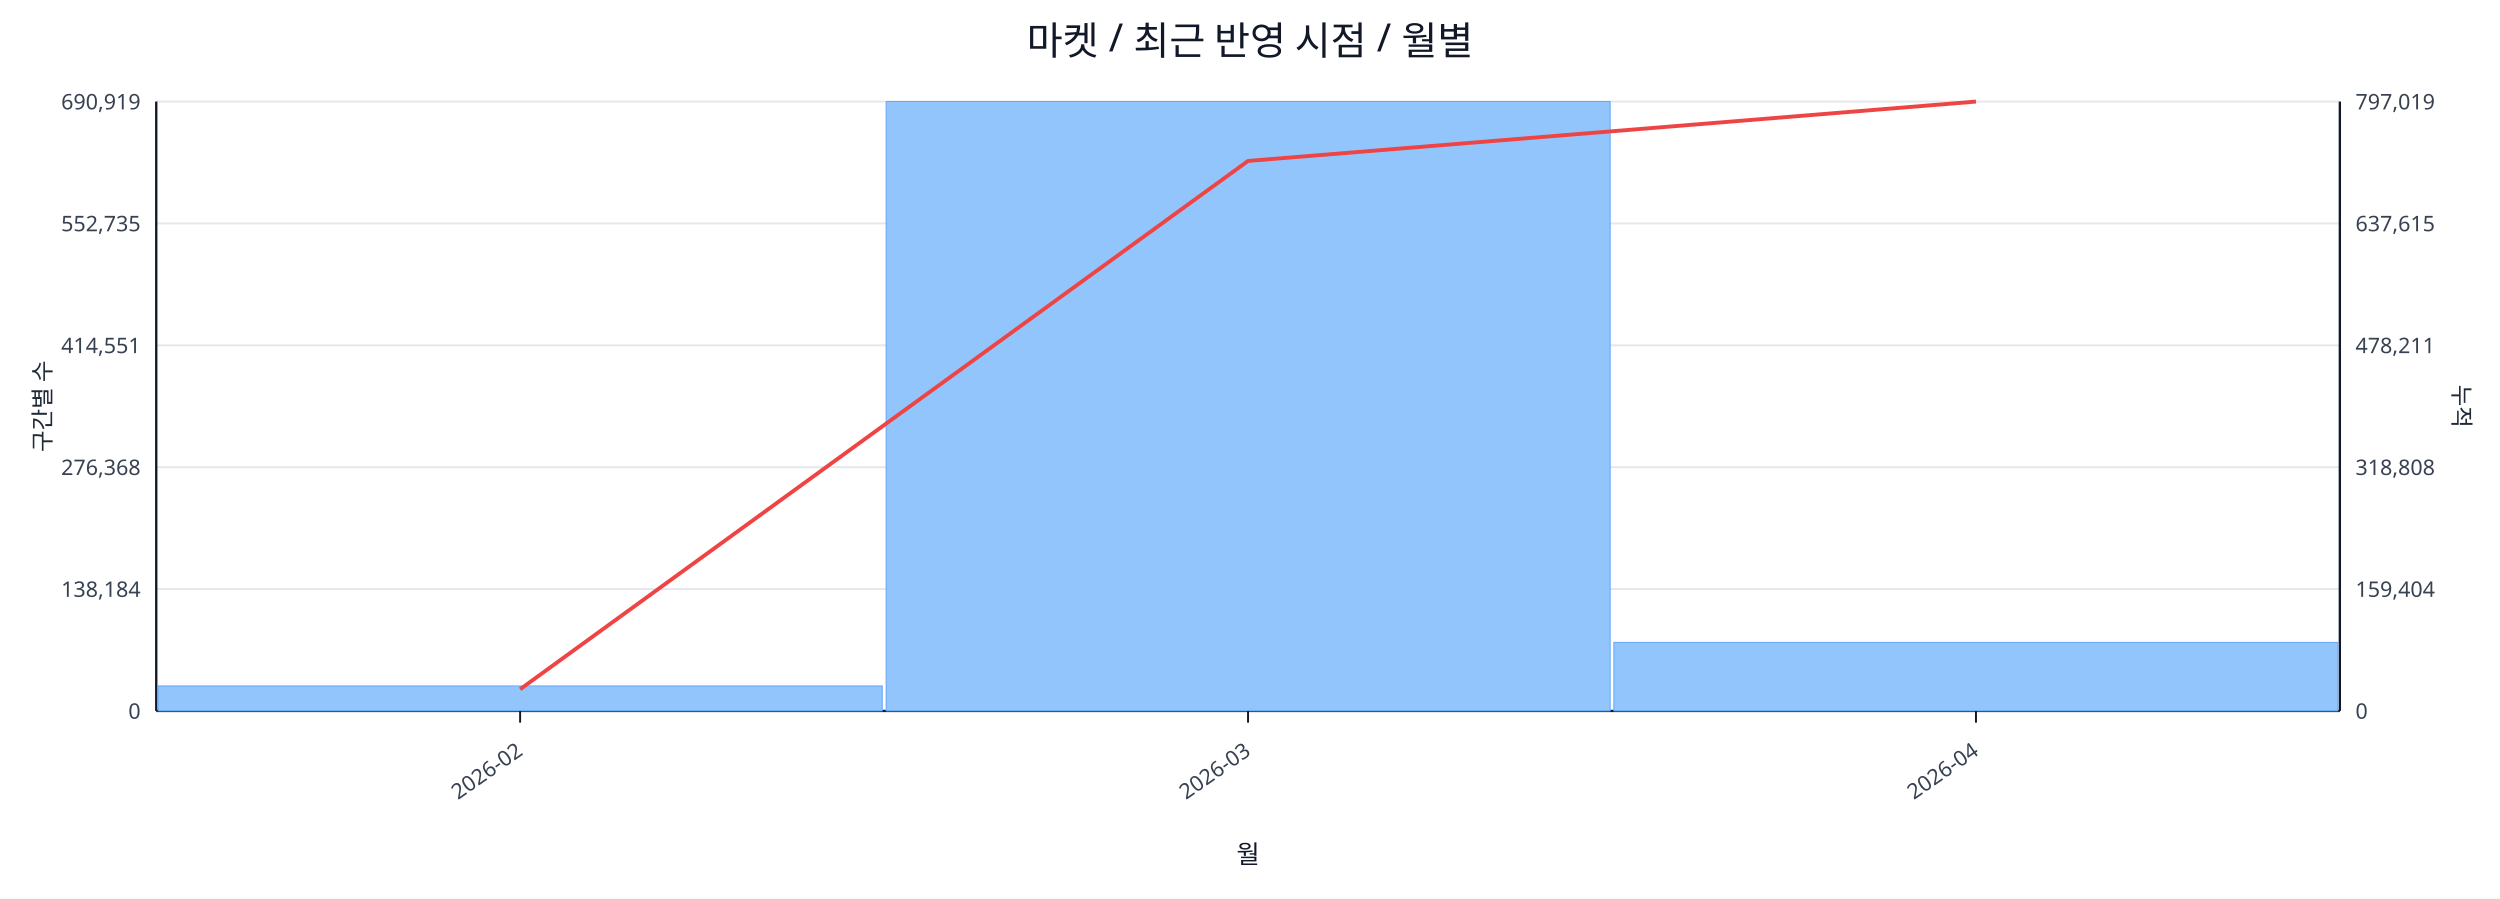
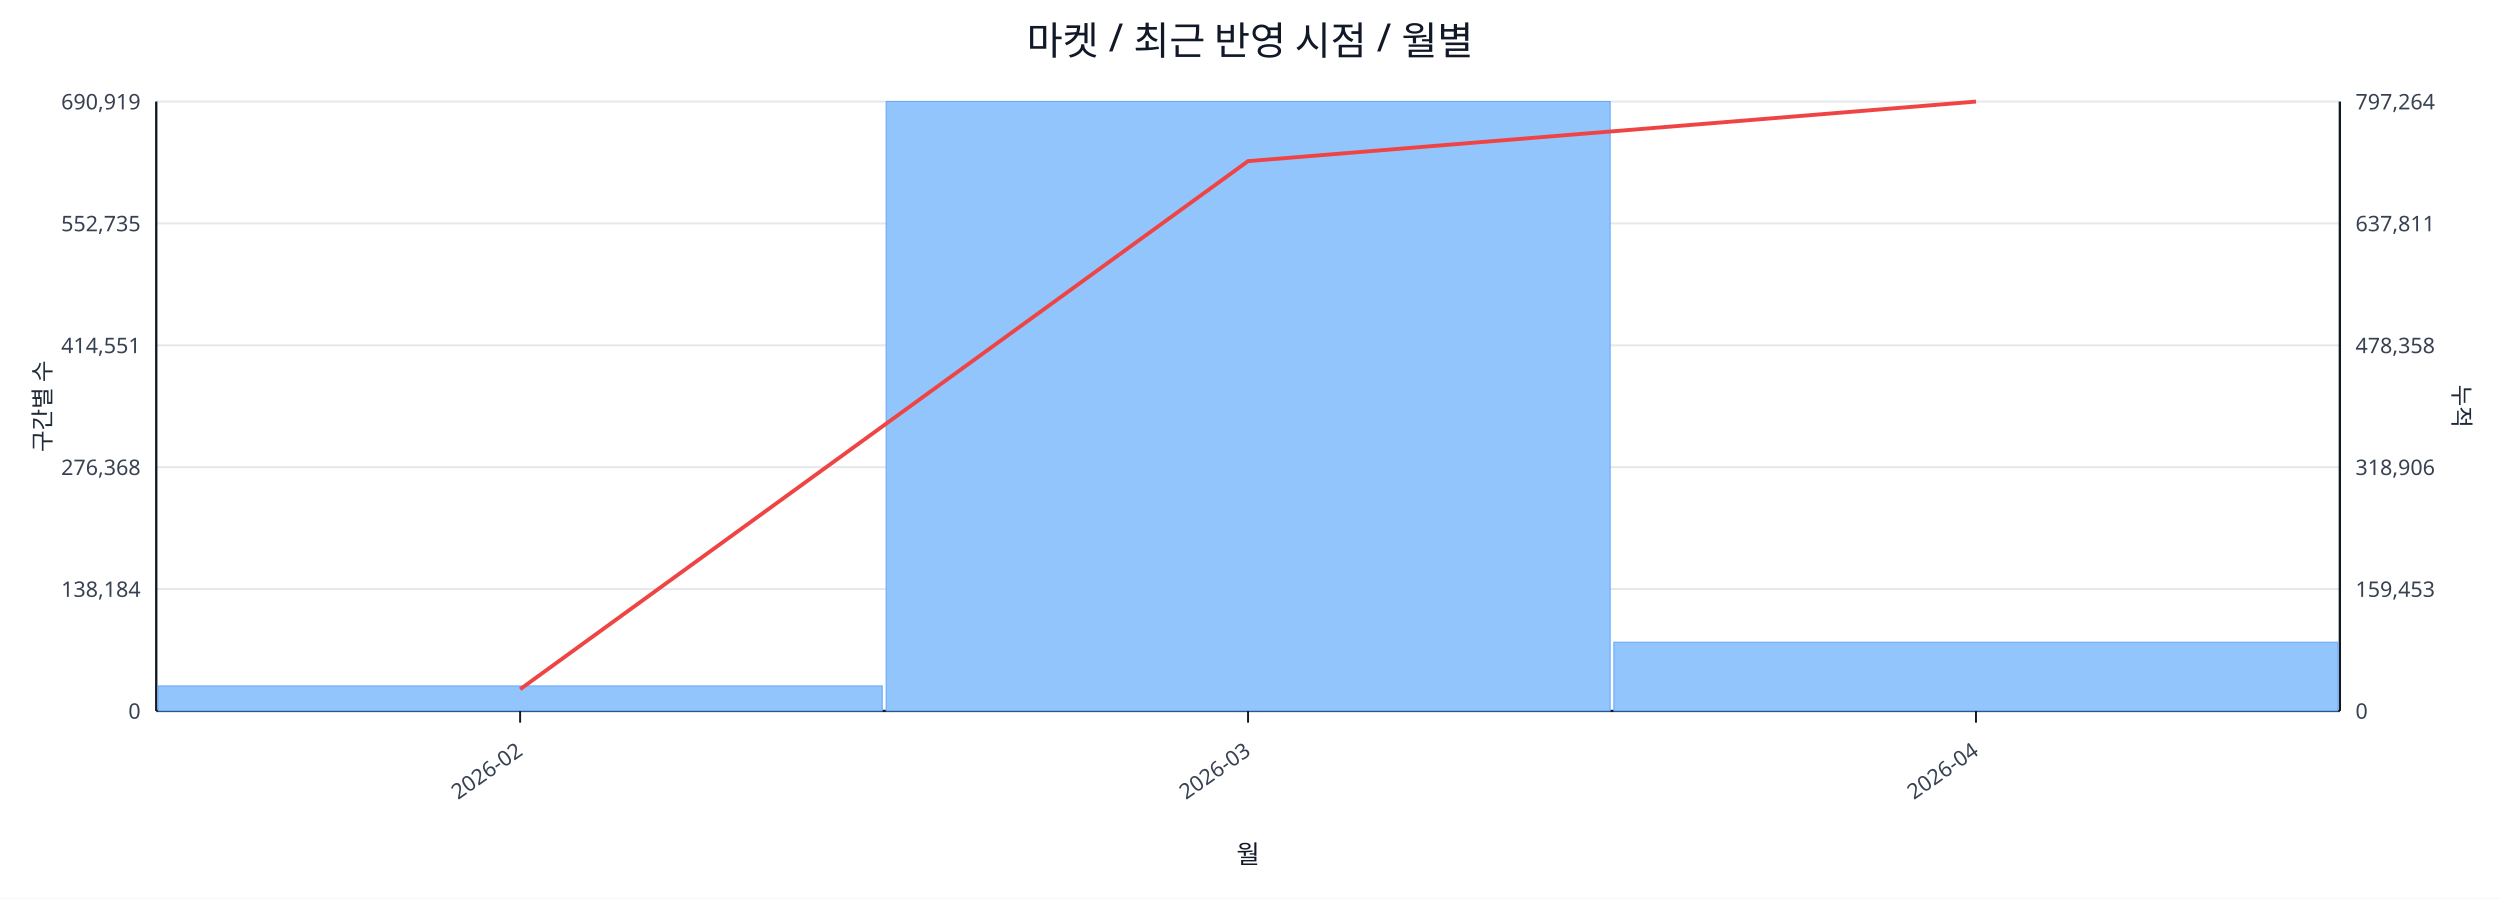
<svg xmlns="http://www.w3.org/2000/svg" width="1280" height="460" viewBox="0 0 1280 460">
  <rect x="0" y="0" width="100%" height="100%" fill="#ffffff" />
  <text x="640.0" y="28" font-size="20" text-anchor="middle" font-family="sans-serif" fill="#111827">마켓 / 최근 반영 시점 / 월별</text>
  <line x1="80.0" y1="52.0" x2="1198.0" y2="52.0" stroke="#e5e7eb" stroke-width="1" />
  <text x="72.0" y="56.0" font-size="11" text-anchor="end" font-family="sans-serif" fill="#374151">690,919</text>
-   <text x="1206.0" y="56.0" font-size="11" text-anchor="start" font-family="sans-serif" fill="#374151">797,019</text>
+   <text x="1206.0" y="56.0" font-size="11" text-anchor="start" font-family="sans-serif" fill="#374151">797,264</text>
  <line x1="80.0" y1="114.4" x2="1198.0" y2="114.4" stroke="#e5e7eb" stroke-width="1" />
  <text x="72.0" y="118.4" font-size="11" text-anchor="end" font-family="sans-serif" fill="#374151">552,735</text>
-   <text x="1206.0" y="118.4" font-size="11" text-anchor="start" font-family="sans-serif" fill="#374151">637,615</text>
+   <text x="1206.0" y="118.4" font-size="11" text-anchor="start" font-family="sans-serif" fill="#374151">637,811</text>
  <line x1="80.0" y1="176.8" x2="1198.0" y2="176.8" stroke="#e5e7eb" stroke-width="1" />
  <text x="72.0" y="180.8" font-size="11" text-anchor="end" font-family="sans-serif" fill="#374151">414,551</text>
-   <text x="1206.0" y="180.8" font-size="11" text-anchor="start" font-family="sans-serif" fill="#374151">478,211</text>
+   <text x="1206.0" y="180.8" font-size="11" text-anchor="start" font-family="sans-serif" fill="#374151">478,358</text>
  <line x1="80.0" y1="239.2" x2="1198.0" y2="239.2" stroke="#e5e7eb" stroke-width="1" />
  <text x="72.0" y="243.2" font-size="11" text-anchor="end" font-family="sans-serif" fill="#374151">276,368</text>
-   <text x="1206.0" y="243.2" font-size="11" text-anchor="start" font-family="sans-serif" fill="#374151">318,808</text>
+   <text x="1206.0" y="243.2" font-size="11" text-anchor="start" font-family="sans-serif" fill="#374151">318,906</text>
  <line x1="80.0" y1="301.6" x2="1198.0" y2="301.6" stroke="#e5e7eb" stroke-width="1" />
  <text x="72.0" y="305.6" font-size="11" text-anchor="end" font-family="sans-serif" fill="#374151">138,184</text>
-   <text x="1206.0" y="305.6" font-size="11" text-anchor="start" font-family="sans-serif" fill="#374151">159,404</text>
+   <text x="1206.0" y="305.6" font-size="11" text-anchor="start" font-family="sans-serif" fill="#374151">159,453</text>
  <line x1="80.0" y1="364.0" x2="1198.0" y2="364.0" stroke="#e5e7eb" stroke-width="1" />
  <text x="72.0" y="368.0" font-size="11" text-anchor="end" font-family="sans-serif" fill="#374151">0</text>
  <text x="1206.0" y="368.0" font-size="11" text-anchor="start" font-family="sans-serif" fill="#374151">0</text>
  <line x1="80.0" y1="364.0" x2="1198.0" y2="364.0" stroke="#111827" stroke-width="1.2" />
  <line x1="80.0" y1="52.0" x2="80.0" y2="364.0" stroke="#111827" stroke-width="1.2" />
  <line x1="1198.0" y1="52.0" x2="1198.0" y2="364.0" stroke="#111827" stroke-width="1.2" />
  <rect x="81.0" y="351.2" width="370.7" height="12.8" fill="#93c5fd" stroke="#60a5fa" stroke-width="0.5" />
  <rect x="453.7" y="52.0" width="370.7" height="312.0" fill="#93c5fd" stroke="#60a5fa" stroke-width="0.5" />
-   <rect x="826.3" y="328.9" width="370.7" height="35.1" fill="#93c5fd" stroke="#60a5fa" stroke-width="0.5" />
-   <polyline fill="none" stroke="#ef4444" stroke-width="2" points="266.3,352.9 639.0,82.4 1011.7,52.0" />
+   <rect x="826.3" y="328.8" width="370.7" height="35.2" fill="#93c5fd" stroke="#60a5fa" stroke-width="0.5" />
+   <polyline fill="none" stroke="#ef4444" stroke-width="2" points="266.3,352.9 639.0,82.5 1011.7,52.0" />
  <line x1="266.3" y1="364.0" x2="266.3" y2="370.0" stroke="#111827" stroke-width="1" />
  <text x="268.3" y="386.0" font-size="11" text-anchor="end" transform="rotate(-35 268.3 386.0)" font-family="sans-serif" fill="#374151">2026-02</text>
  <line x1="639.0" y1="364.0" x2="639.0" y2="370.0" stroke="#111827" stroke-width="1" />
  <text x="641.0" y="386.0" font-size="11" text-anchor="end" transform="rotate(-35 641.0 386.0)" font-family="sans-serif" fill="#374151">2026-03</text>
  <line x1="1011.7" y1="364.0" x2="1011.7" y2="370.0" stroke="#111827" stroke-width="1" />
  <text x="1013.7" y="386.0" font-size="11" text-anchor="end" transform="rotate(-35 1013.7 386.0)" font-family="sans-serif" fill="#374151">2026-04</text>
  <text x="26" y="208.0" font-size="12" transform="rotate(-90 26 208.0)" text-anchor="middle" font-family="sans-serif" fill="#1f2937">구간별 수</text>
  <text x="1256.0" y="208.0" font-size="12" transform="rotate(90 1256.0 208.0)" text-anchor="middle" font-family="sans-serif" fill="#1f2937">누적</text>
  <text x="639.0" y="442.0" font-size="13" text-anchor="middle" font-family="sans-serif" fill="#111827">월</text>
</svg>
